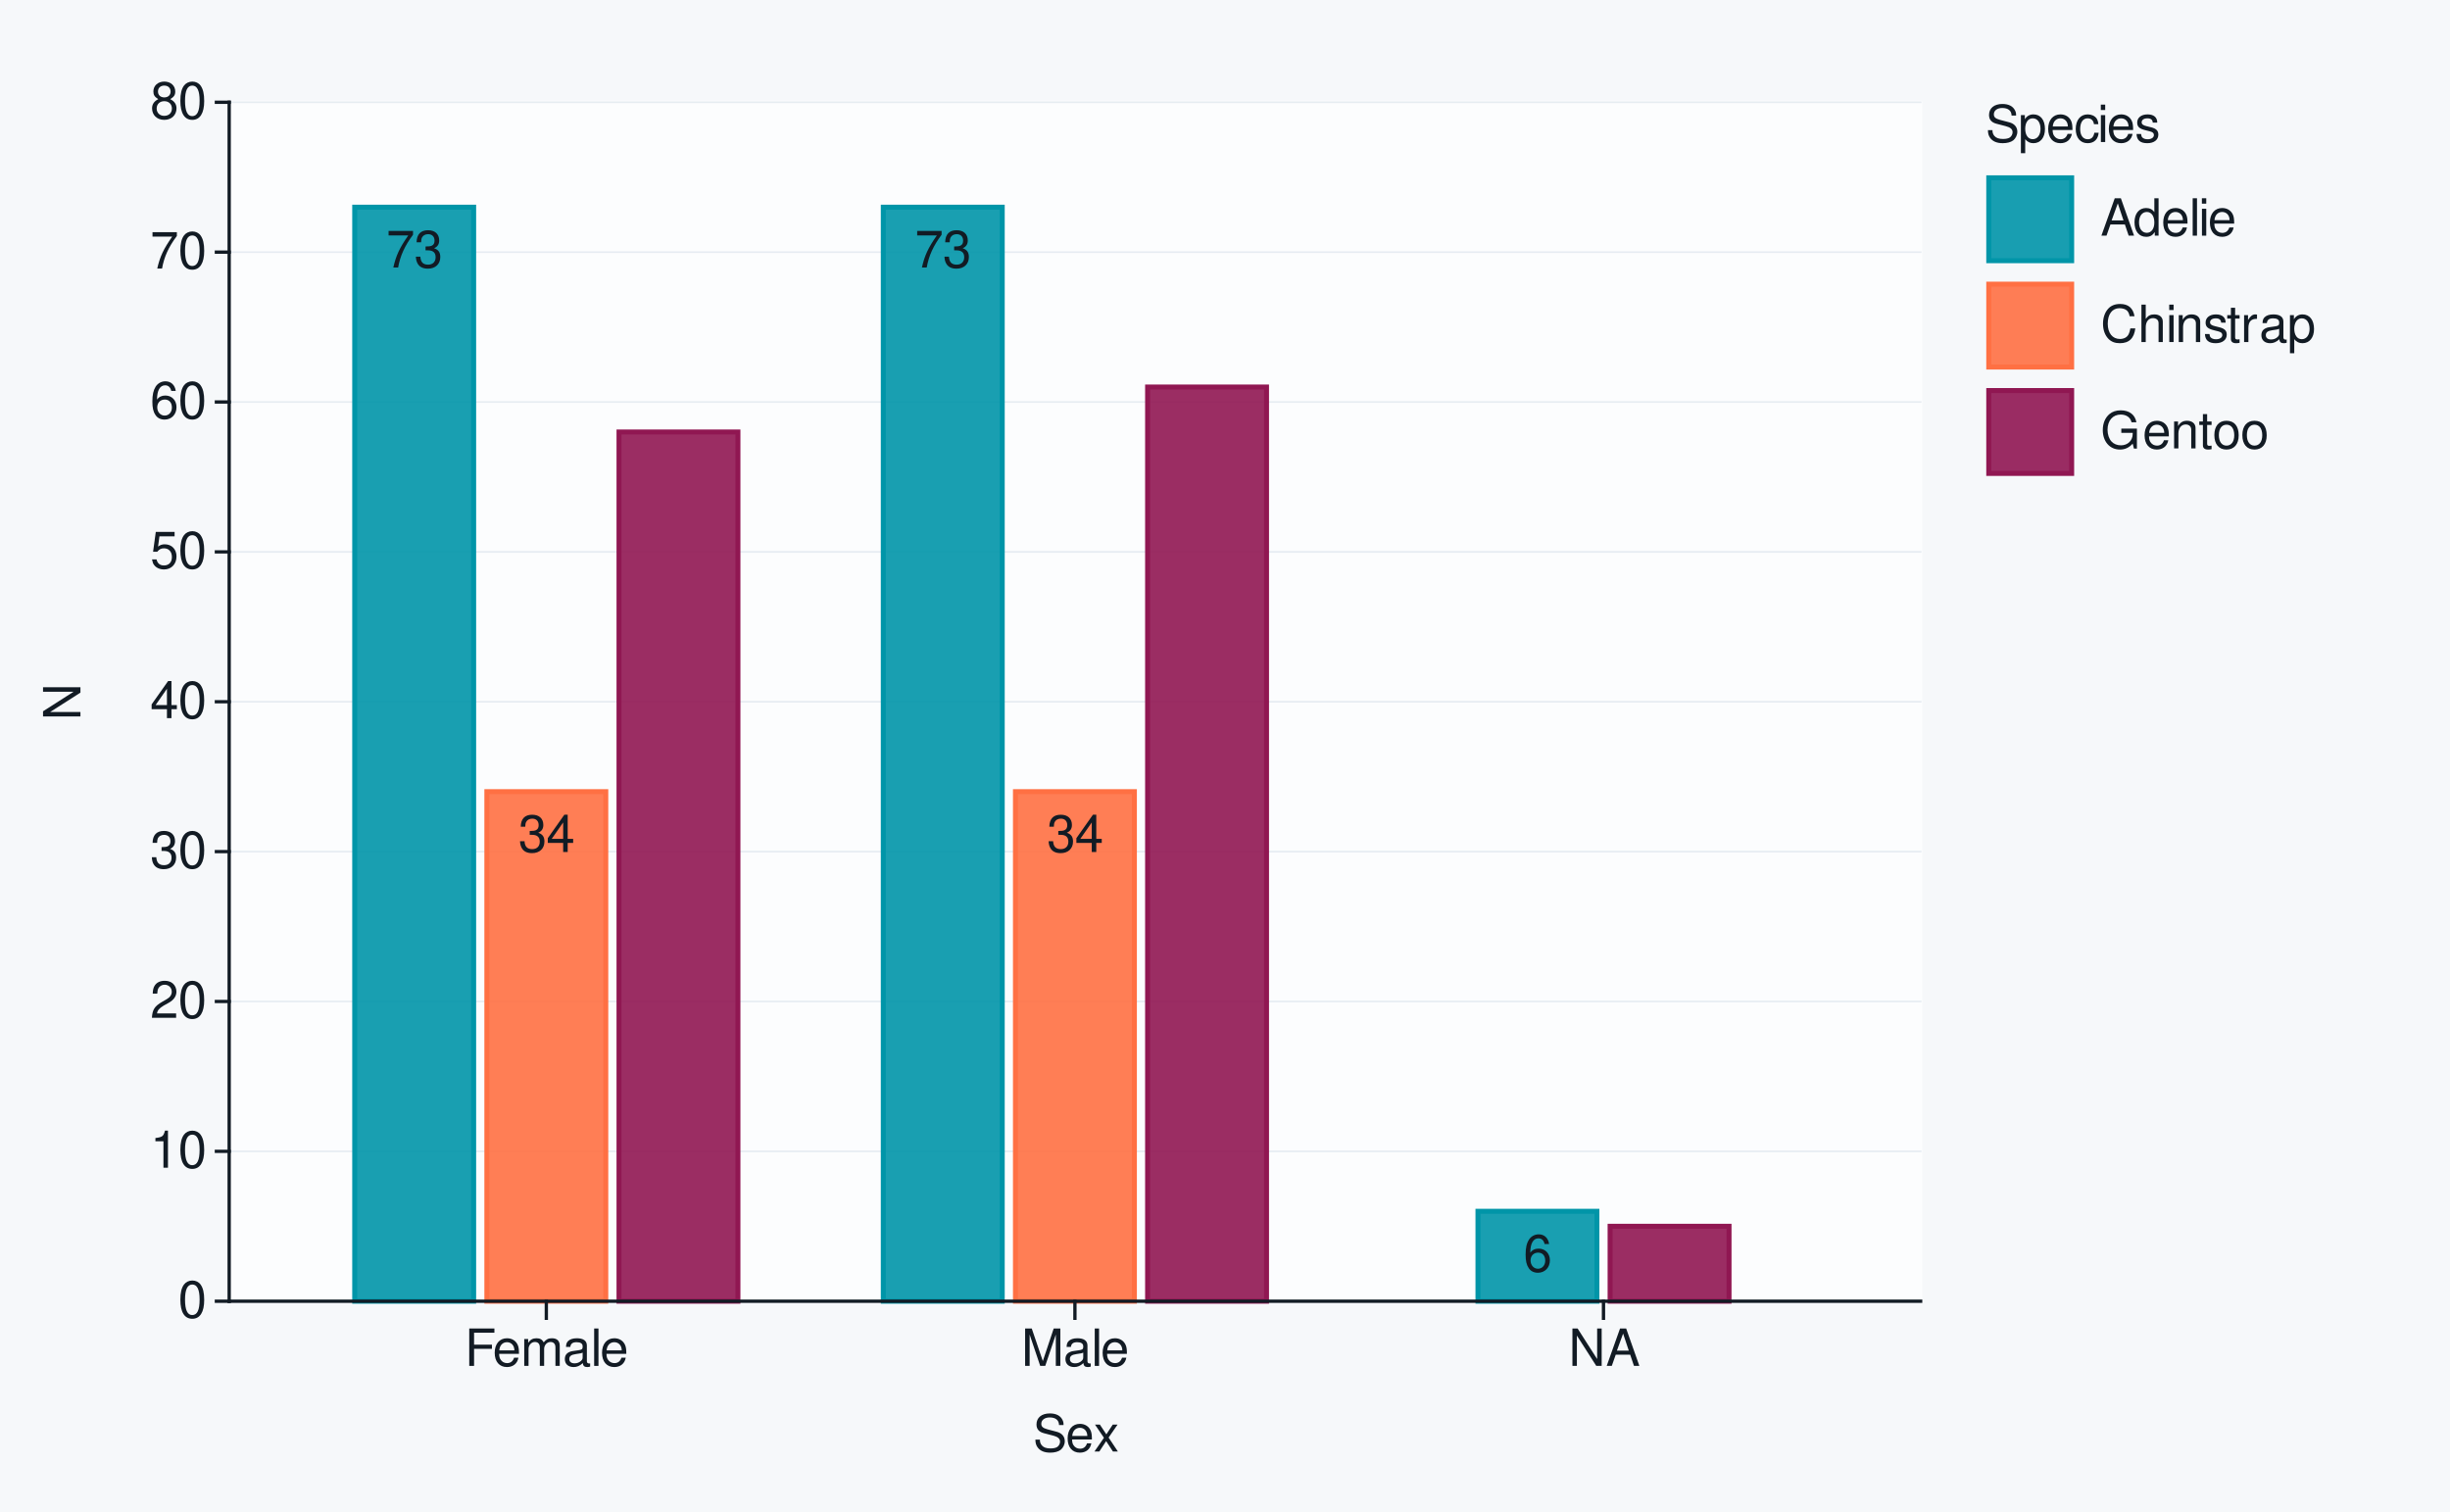
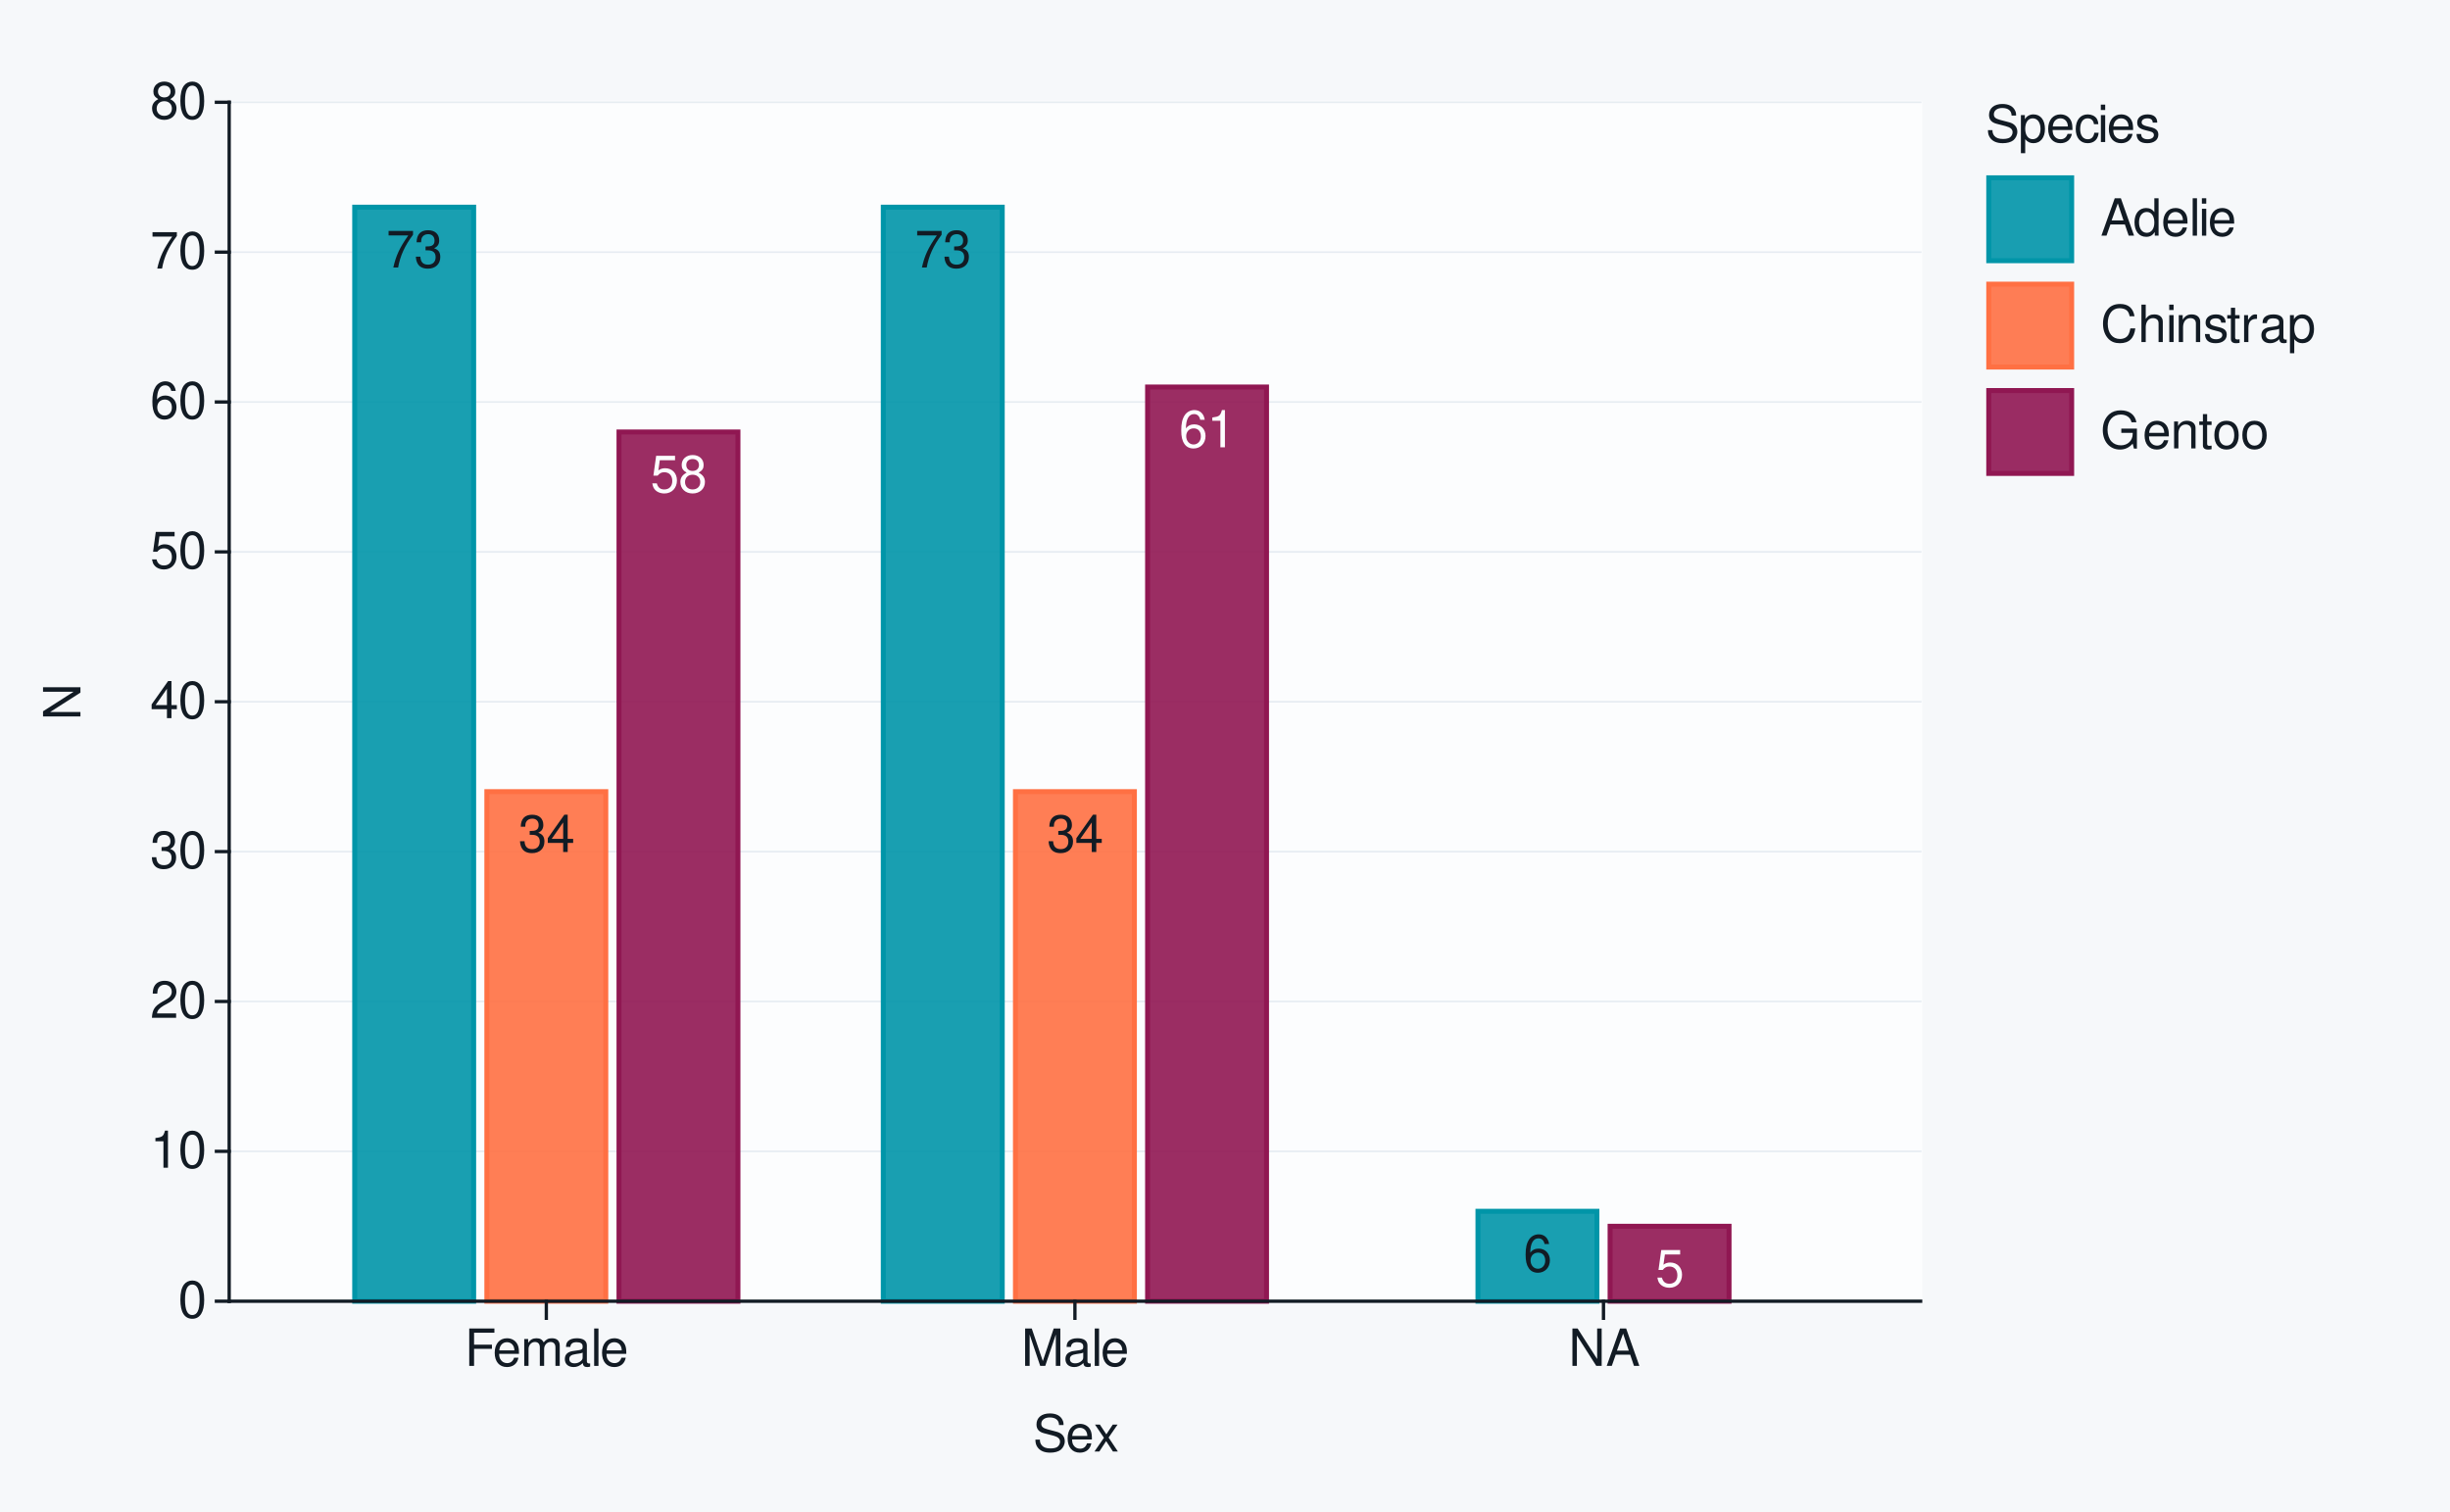
<svg xmlns="http://www.w3.org/2000/svg" xmlns:xlink="http://www.w3.org/1999/xlink" width="525pt" height="324pt" viewBox="0 0 525 324" version="1.1">
  <defs>
    <g>
      <symbol overflow="visible" id="glyph0-0">
        <path style="stroke:none;" d="" />
      </symbol>
      <symbol overflow="visible" id="glyph0-1">
        <path style="stroke:none;" d="M 5.75 -7.828 L 0.516 -7.828 L 0.516 -6.875 L 4.734 -6.875 C 2.875 -4.203 2.109 -2.578 1.531 0 L 2.562 0 C 3 -2.5 3.984 -4.656 5.75 -7.016 Z M 5.75 -7.828 " />
      </symbol>
      <symbol overflow="visible" id="glyph0-2">
        <path style="stroke:none;" d="M 2.438 -3.672 L 2.969 -3.672 C 4.031 -3.672 4.594 -3.188 4.594 -2.219 C 4.594 -1.219 3.984 -0.609 2.984 -0.609 C 1.906 -0.609 1.391 -1.156 1.328 -2.312 L 0.359 -2.312 C 0.391 -1.672 0.516 -1.266 0.703 -0.906 C 1.109 -0.125 1.859 0.25 2.938 0.25 C 4.547 0.25 5.594 -0.719 5.594 -2.234 C 5.594 -3.25 5.203 -3.797 4.266 -4.125 C 5 -4.438 5.359 -4.984 5.359 -5.781 C 5.359 -7.156 4.469 -7.984 2.969 -7.984 C 1.391 -7.984 0.547 -7.109 0.516 -5.406 L 1.484 -5.406 C 1.5 -5.906 1.547 -6.172 1.672 -6.422 C 1.891 -6.875 2.375 -7.141 2.984 -7.141 C 3.844 -7.141 4.359 -6.609 4.359 -5.75 C 4.359 -5.188 4.172 -4.844 3.734 -4.656 C 3.469 -4.547 3.109 -4.5 2.438 -4.5 Z M 2.438 -3.672 " />
      </symbol>
      <symbol overflow="visible" id="glyph0-3">
        <path style="stroke:none;" d="M 3.609 -1.938 L 3.609 0 L 4.578 0 L 4.578 -1.938 L 5.75 -1.938 L 5.75 -2.812 L 4.578 -2.812 L 4.578 -7.984 L 3.859 -7.984 L 0.312 -2.953 L 0.312 -1.938 Z M 3.609 -2.812 L 1.156 -2.812 L 3.609 -6.328 Z M 3.609 -2.812 " />
      </symbol>
      <symbol overflow="visible" id="glyph0-4">
+         <path style="stroke:none;" d="M 5.266 -7.828 L 1.219 -7.828 L 0.625 -3.562 L 1.531 -3.562 C 1.984 -4.109 2.359 -4.297 2.969 -4.297 C 4.016 -4.297 4.672 -3.578 4.672 -2.422 C 4.672 -1.297 4.016 -0.609 2.953 -0.609 C 2.109 -0.609 1.594 -1.031 1.359 -1.922 L 0.391 -1.922 C 0.516 -1.281 0.625 -0.969 0.859 -0.688 C 1.297 -0.094 2.094 0.25 2.984 0.25 C 4.562 0.25 5.672 -0.891 5.672 -2.547 C 5.672 -4.094 4.641 -5.156 3.141 -5.156 C 2.578 -5.156 2.141 -5.016 1.688 -4.688 L 2 -6.875 L 5.266 -6.875 Z M 5.266 -7.828 " />
+       </symbol>
+       <symbol overflow="visible" id="glyph0-5">
+         <path style="stroke:none;" d="M 4.312 -4.203 C 5.141 -4.703 5.391 -5.109 5.391 -5.859 C 5.391 -7.109 4.438 -7.984 3.031 -7.984 C 1.656 -7.984 0.688 -7.109 0.688 -5.859 C 0.688 -5.109 0.938 -4.719 1.75 -4.203 C 0.844 -3.75 0.406 -3.109 0.406 -2.219 C 0.406 -0.766 1.484 0.25 3.031 0.25 C 4.578 0.25 5.672 -0.766 5.672 -2.219 C 5.672 -3.109 5.219 -3.75 4.312 -4.203 Z M 3.031 -7.125 C 3.859 -7.125 4.391 -6.625 4.391 -5.828 C 4.391 -5.078 3.859 -4.578 3.031 -4.578 C 2.203 -4.578 1.672 -5.078 1.672 -5.859 C 1.672 -6.625 2.203 -7.125 3.031 -7.125 Z M 3.031 -3.766 C 4.016 -3.766 4.672 -3.125 4.672 -2.203 C 4.672 -1.234 4.016 -0.609 3.016 -0.609 C 2.062 -0.609 1.406 -1.266 1.406 -2.188 C 1.406 -3.141 2.062 -3.766 3.031 -3.766 Z M 3.031 -3.766 " />
+       </symbol>
+       <symbol overflow="visible" id="glyph0-6">
        <path style="stroke:none;" d="M 5.5 -5.906 C 5.312 -7.219 4.469 -7.984 3.281 -7.984 C 2.422 -7.984 1.641 -7.562 1.188 -6.844 C 0.688 -6.062 0.469 -5.094 0.469 -3.641 C 0.469 -2.297 0.656 -1.453 1.141 -0.734 C 1.562 -0.094 2.25 0.25 3.109 0.25 C 4.594 0.25 5.672 -0.859 5.672 -2.422 C 5.672 -3.891 4.672 -4.922 3.266 -4.922 C 2.5 -4.922 1.891 -4.641 1.469 -4.047 C 1.484 -6.031 2.094 -7.125 3.219 -7.125 C 3.906 -7.125 4.375 -6.688 4.531 -5.906 Z M 3.141 -4.062 C 4.094 -4.062 4.672 -3.406 4.672 -2.344 C 4.672 -1.344 4.016 -0.609 3.109 -0.609 C 2.203 -0.609 1.531 -1.375 1.531 -2.391 C 1.531 -3.375 2.188 -4.062 3.141 -4.062 Z M 3.141 -4.062 " />
+       </symbol>
+       <symbol overflow="visible" id="glyph0-7">
+         <path style="stroke:none;" d="M 2.859 -5.688 L 2.859 0 L 3.828 0 L 3.828 -7.984 L 3.188 -7.984 C 2.844 -6.766 2.625 -6.594 1.125 -6.391 L 1.125 -5.688 Z M 2.859 -5.688 " />
      </symbol>
      <symbol overflow="visible" id="glyph1-0">
        <path style="stroke:none;" d="" />
      </symbol>
      <symbol overflow="visible" id="glyph1-1">
        <path style="stroke:none;" d="M 3.031 -7.953 C 2.297 -7.953 1.641 -7.625 1.234 -7.078 C 0.719 -6.375 0.469 -5.328 0.469 -3.844 C 0.469 -1.172 1.359 0.25 3.031 0.25 C 4.672 0.25 5.578 -1.172 5.578 -3.781 C 5.578 -5.328 5.328 -6.359 4.812 -7.078 C 4.406 -7.641 3.766 -7.953 3.031 -7.953 Z M 3.031 -7.094 C 4.062 -7.094 4.594 -6.031 4.594 -3.875 C 4.594 -1.609 4.078 -0.547 3 -0.547 C 1.984 -0.547 1.469 -1.656 1.469 -3.844 C 1.469 -6.031 1.984 -7.094 3.031 -7.094 Z M 3.031 -7.094 " />
      </symbol>
      <symbol overflow="visible" id="glyph1-2">
        <path style="stroke:none;" d="M 2.844 -5.672 L 2.844 0 L 3.812 0 L 3.812 -7.953 L 3.172 -7.953 C 2.844 -6.734 2.625 -6.562 1.125 -6.375 L 1.125 -5.672 Z M 2.844 -5.672 " />
      </symbol>
      <symbol overflow="visible" id="glyph1-3">
        <path style="stroke:none;" d="M 5.562 -0.953 L 1.469 -0.953 C 1.562 -1.609 1.906 -2.031 2.875 -2.625 L 3.969 -3.234 C 5.062 -3.844 5.625 -4.656 5.625 -5.625 C 5.625 -6.297 5.359 -6.906 4.891 -7.344 C 4.438 -7.75 3.859 -7.953 3.125 -7.953 C 2.141 -7.953 1.391 -7.594 0.969 -6.922 C 0.688 -6.5 0.578 -6 0.547 -5.203 L 1.516 -5.203 C 1.547 -5.734 1.609 -6.062 1.75 -6.328 C 2 -6.812 2.516 -7.109 3.094 -7.109 C 3.969 -7.109 4.625 -6.469 4.625 -5.609 C 4.625 -4.969 4.266 -4.422 3.578 -4.031 L 2.562 -3.438 C 0.938 -2.5 0.469 -1.75 0.375 -0.016 L 5.562 -0.016 Z M 5.562 -0.953 " />
      </symbol>
      <symbol overflow="visible" id="glyph1-4">
        <path style="stroke:none;" d="M 2.438 -3.656 L 2.953 -3.656 C 4.016 -3.656 4.578 -3.172 4.578 -2.219 C 4.578 -1.203 3.969 -0.609 2.969 -0.609 C 1.906 -0.609 1.391 -1.141 1.312 -2.312 L 0.359 -2.312 C 0.391 -1.672 0.5 -1.25 0.688 -0.906 C 1.094 -0.125 1.859 0.25 2.922 0.25 C 4.531 0.25 5.562 -0.719 5.562 -2.219 C 5.562 -3.234 5.188 -3.781 4.25 -4.109 C 4.969 -4.406 5.328 -4.969 5.328 -5.766 C 5.328 -7.125 4.438 -7.953 2.953 -7.953 C 1.391 -7.953 0.547 -7.078 0.516 -5.391 L 1.484 -5.391 C 1.5 -5.875 1.547 -6.156 1.656 -6.391 C 1.875 -6.844 2.359 -7.109 2.969 -7.109 C 3.828 -7.109 4.344 -6.594 4.344 -5.734 C 4.344 -5.172 4.141 -4.828 3.719 -4.641 C 3.453 -4.531 3.109 -4.484 2.438 -4.484 Z M 2.438 -3.656 " />
      </symbol>
      <symbol overflow="visible" id="glyph1-5">
        <path style="stroke:none;" d="M 3.594 -1.922 L 3.594 0 L 4.562 0 L 4.562 -1.922 L 5.719 -1.922 L 5.719 -2.797 L 4.562 -2.797 L 4.562 -7.953 L 3.844 -7.953 L 0.312 -2.953 L 0.312 -1.922 Z M 3.594 -2.797 L 1.156 -2.797 L 3.594 -6.297 Z M 3.594 -2.797 " />
      </symbol>
      <symbol overflow="visible" id="glyph1-6">
        <path style="stroke:none;" d="M 5.234 -7.797 L 1.203 -7.797 L 0.625 -3.547 L 1.516 -3.547 C 1.969 -4.094 2.344 -4.281 2.953 -4.281 C 4 -4.281 4.656 -3.562 4.656 -2.406 C 4.656 -1.281 4 -0.609 2.953 -0.609 C 2.094 -0.609 1.578 -1.031 1.359 -1.906 L 0.391 -1.906 C 0.516 -1.281 0.625 -0.969 0.859 -0.688 C 1.297 -0.094 2.094 0.25 2.969 0.25 C 4.547 0.25 5.641 -0.891 5.641 -2.547 C 5.641 -4.078 4.625 -5.141 3.125 -5.141 C 2.578 -5.141 2.141 -5 1.688 -4.656 L 1.984 -6.844 L 5.234 -6.844 Z M 5.234 -7.797 " />
      </symbol>
      <symbol overflow="visible" id="glyph1-7">
        <path style="stroke:none;" d="M 5.484 -5.891 C 5.297 -7.188 4.453 -7.953 3.266 -7.953 C 2.406 -7.953 1.641 -7.531 1.172 -6.812 C 0.688 -6.031 0.469 -5.078 0.469 -3.625 C 0.469 -2.281 0.656 -1.438 1.141 -0.734 C 1.547 -0.094 2.234 0.25 3.094 0.25 C 4.578 0.25 5.641 -0.859 5.641 -2.406 C 5.641 -3.875 4.656 -4.906 3.25 -4.906 C 2.484 -4.906 1.875 -4.625 1.469 -4.031 C 1.469 -6 2.094 -7.094 3.203 -7.094 C 3.891 -7.094 4.359 -6.656 4.516 -5.891 Z M 3.141 -4.047 C 4.062 -4.047 4.656 -3.391 4.656 -2.328 C 4.656 -1.328 4 -0.609 3.109 -0.609 C 2.203 -0.609 1.516 -1.359 1.516 -2.375 C 1.516 -3.359 2.172 -4.047 3.141 -4.047 Z M 3.141 -4.047 " />
      </symbol>
      <symbol overflow="visible" id="glyph1-8">
        <path style="stroke:none;" d="M 5.719 -7.797 L 0.5 -7.797 L 0.5 -6.844 L 4.719 -6.844 C 2.859 -4.188 2.094 -2.562 1.516 0 L 2.547 0 C 2.984 -2.5 3.953 -4.641 5.719 -6.984 Z M 5.719 -7.797 " />
      </symbol>
      <symbol overflow="visible" id="glyph1-9">
        <path style="stroke:none;" d="M 4.297 -4.188 C 5.109 -4.688 5.375 -5.078 5.375 -5.828 C 5.375 -7.078 4.406 -7.953 3.031 -7.953 C 1.656 -7.953 0.688 -7.078 0.688 -5.844 C 0.688 -5.078 0.938 -4.703 1.734 -4.188 C 0.844 -3.734 0.406 -3.094 0.406 -2.219 C 0.406 -0.766 1.469 0.25 3.031 0.25 C 4.562 0.25 5.641 -0.766 5.641 -2.219 C 5.641 -3.094 5.203 -3.734 4.297 -4.188 Z M 3.031 -7.094 C 3.844 -7.094 4.375 -6.594 4.375 -5.812 C 4.375 -5.062 3.844 -4.562 3.031 -4.562 C 2.203 -4.562 1.672 -5.062 1.672 -5.828 C 1.672 -6.594 2.203 -7.094 3.031 -7.094 Z M 3.031 -3.75 C 4 -3.75 4.656 -3.109 4.656 -2.188 C 4.656 -1.234 4 -0.609 3 -0.609 C 2.062 -0.609 1.391 -1.25 1.391 -2.172 C 1.391 -3.125 2.047 -3.75 3.031 -3.75 Z M 3.031 -3.75 " />
      </symbol>
      <symbol overflow="visible" id="glyph1-10">
        <path style="stroke:none;" d="M 2.016 -3.656 L 5.844 -3.656 L 5.844 -4.547 L 2.016 -4.547 L 2.016 -7.109 L 6.375 -7.109 L 6.375 -8.016 L 0.984 -8.016 L 0.984 0 L 2.016 0 Z M 2.016 -3.656 " />
      </symbol>
      <symbol overflow="visible" id="glyph1-11">
        <path style="stroke:none;" d="M 5.641 -2.578 C 5.641 -3.453 5.578 -3.984 5.406 -4.406 C 5.031 -5.359 4.156 -5.922 3.078 -5.922 C 1.469 -5.922 0.438 -4.703 0.438 -2.812 C 0.438 -0.906 1.438 0.25 3.062 0.25 C 4.375 0.25 5.297 -0.5 5.516 -1.75 L 4.594 -1.75 C 4.344 -0.984 3.828 -0.594 3.094 -0.594 C 2.516 -0.594 2.016 -0.859 1.703 -1.344 C 1.484 -1.672 1.406 -2 1.391 -2.578 Z M 1.422 -3.328 C 1.5 -4.391 2.141 -5.078 3.062 -5.078 C 4 -5.078 4.656 -4.359 4.656 -3.328 Z M 1.422 -3.328 " />
      </symbol>
      <symbol overflow="visible" id="glyph1-12">
        <path style="stroke:none;" d="M 0.766 -5.766 L 0.766 0 L 1.688 0 L 1.688 -3.625 C 1.688 -4.453 2.297 -5.125 3.047 -5.125 C 3.734 -5.125 4.109 -4.703 4.109 -3.969 L 4.109 0 L 5.031 0 L 5.031 -3.625 C 5.031 -4.453 5.641 -5.125 6.391 -5.125 C 7.062 -5.125 7.453 -4.703 7.453 -3.969 L 7.453 0 L 8.375 0 L 8.375 -4.328 C 8.375 -5.359 7.781 -5.922 6.703 -5.922 C 5.938 -5.922 5.484 -5.703 4.938 -5.047 C 4.594 -5.672 4.141 -5.922 3.391 -5.922 C 2.625 -5.922 2.094 -5.641 1.609 -4.953 L 1.609 -5.766 Z M 0.766 -5.766 " />
      </symbol>
      <symbol overflow="visible" id="glyph1-13">
        <path style="stroke:none;" d="M 5.891 -0.531 C 5.781 -0.516 5.734 -0.516 5.688 -0.516 C 5.375 -0.516 5.188 -0.688 5.188 -0.969 L 5.188 -4.359 C 5.188 -5.375 4.438 -5.922 3.031 -5.922 C 2.172 -5.922 1.5 -5.688 1.109 -5.266 C 0.844 -4.969 0.734 -4.625 0.719 -4.062 L 1.641 -4.062 C 1.719 -4.766 2.141 -5.078 2.984 -5.078 C 3.828 -5.078 4.281 -4.781 4.281 -4.219 L 4.281 -3.984 C 4.266 -3.594 4.062 -3.438 3.328 -3.344 C 2.031 -3.172 1.828 -3.141 1.469 -2.984 C 0.797 -2.703 0.469 -2.203 0.469 -1.453 C 0.469 -0.406 1.188 0.25 2.359 0.25 C 3.078 0.25 3.656 0 4.312 -0.594 C 4.375 0 4.656 0.25 5.266 0.25 C 5.453 0.25 5.578 0.234 5.891 0.156 Z M 4.281 -1.812 C 4.281 -1.5 4.188 -1.312 3.922 -1.062 C 3.547 -0.719 3.094 -0.547 2.547 -0.547 C 1.844 -0.547 1.422 -0.891 1.422 -1.469 C 1.422 -2.078 1.812 -2.391 2.812 -2.531 C 3.781 -2.656 3.969 -2.703 4.281 -2.844 Z M 4.281 -1.812 " />
      </symbol>
      <symbol overflow="visible" id="glyph1-14">
        <path style="stroke:none;" d="M 1.672 -8.016 L 0.75 -8.016 L 0.75 0 L 1.672 0 Z M 1.672 -8.016 " />
      </symbol>
      <symbol overflow="visible" id="glyph1-15">
        <path style="stroke:none;" d="M 5.141 0 L 7.406 -6.719 L 7.406 0 L 8.375 0 L 8.375 -8.016 L 6.953 -8.016 L 4.625 -1.031 L 2.25 -8.016 L 0.828 -8.016 L 0.828 0 L 1.797 0 L 1.797 -6.719 L 4.062 0 Z M 5.141 0 " />
      </symbol>
      <symbol overflow="visible" id="glyph1-16">
        <path style="stroke:none;" d="M 7.109 -8.016 L 6.141 -8.016 L 6.141 -1.469 L 1.953 -8.016 L 0.844 -8.016 L 0.844 0 L 1.797 0 L 1.797 -6.5 L 5.953 0 L 7.109 0 Z M 7.109 -8.016 " />
      </symbol>
      <symbol overflow="visible" id="glyph1-17">
        <path style="stroke:none;" d="M 5.219 -2.406 L 6.031 0 L 7.188 0 L 4.359 -8.016 L 3.047 -8.016 L 0.188 0 L 1.281 0 L 2.125 -2.406 Z M 4.922 -3.266 L 2.375 -3.266 L 3.703 -6.922 Z M 4.922 -3.266 " />
      </symbol>
      <symbol overflow="visible" id="glyph1-18">
        <path style="stroke:none;" d="M 6.562 -5.672 C 6.562 -6.219 6.516 -6.375 6.344 -6.75 C 5.906 -7.672 4.969 -8.156 3.625 -8.156 C 1.859 -8.156 0.766 -7.25 0.766 -5.797 C 0.766 -4.812 1.281 -4.203 2.344 -3.922 L 4.328 -3.406 C 5.359 -3.141 5.812 -2.734 5.812 -2.094 C 5.812 -1.672 5.578 -1.234 5.234 -0.984 C 4.922 -0.766 4.406 -0.656 3.766 -0.656 C 2.875 -0.656 2.297 -0.859 1.906 -1.312 C 1.609 -1.672 1.484 -2.062 1.5 -2.547 L 0.531 -2.547 C 0.531 -1.812 0.688 -1.328 1 -0.891 C 1.547 -0.125 2.469 0.25 3.703 0.25 C 4.656 0.25 5.438 0.031 5.953 -0.359 C 6.484 -0.797 6.828 -1.5 6.828 -2.203 C 6.828 -3.188 6.219 -3.922 5.125 -4.219 L 3.109 -4.75 C 2.141 -5.016 1.797 -5.328 1.797 -5.938 C 1.797 -6.75 2.516 -7.297 3.594 -7.297 C 4.859 -7.297 5.578 -6.719 5.594 -5.672 Z M 6.562 -5.672 " />
      </symbol>
      <symbol overflow="visible" id="glyph1-19">
        <path style="stroke:none;" d="M 3.219 -2.984 L 5.141 -5.766 L 4.109 -5.766 L 2.734 -3.672 L 1.344 -5.766 L 0.297 -5.766 L 2.219 -2.938 L 0.188 0 L 1.234 0 L 2.688 -2.219 L 4.141 0 L 5.203 0 Z M 3.219 -2.984 " />
      </symbol>
      <symbol overflow="visible" id="glyph1-20">
        <path style="stroke:none;" d="M 0.594 2.391 L 1.516 2.391 L 1.516 -0.609 C 2 -0.016 2.547 0.25 3.281 0.25 C 4.781 0.25 5.75 -0.953 5.75 -2.781 C 5.75 -4.719 4.812 -5.922 3.281 -5.922 C 2.5 -5.922 1.875 -5.578 1.438 -4.891 L 1.438 -5.766 L 0.594 -5.766 Z M 3.125 -5.078 C 4.141 -5.078 4.797 -4.188 4.797 -2.812 C 4.797 -1.5 4.125 -0.609 3.125 -0.609 C 2.141 -0.609 1.516 -1.484 1.516 -2.844 C 1.516 -4.188 2.141 -5.078 3.125 -5.078 Z M 3.125 -5.078 " />
      </symbol>
      <symbol overflow="visible" id="glyph1-21">
        <path style="stroke:none;" d="M 5.188 -3.828 C 5.141 -4.391 5.016 -4.75 4.797 -5.078 C 4.406 -5.609 3.703 -5.922 2.906 -5.922 C 1.344 -5.922 0.344 -4.703 0.344 -2.781 C 0.344 -0.922 1.328 0.25 2.891 0.25 C 4.266 0.25 5.141 -0.578 5.25 -1.984 L 4.328 -1.984 C 4.172 -1.062 3.703 -0.594 2.922 -0.594 C 1.906 -0.594 1.297 -1.422 1.297 -2.781 C 1.297 -4.219 1.891 -5.078 2.891 -5.078 C 3.656 -5.078 4.141 -4.625 4.25 -3.828 Z M 5.188 -3.828 " />
      </symbol>
      <symbol overflow="visible" id="glyph1-22">
        <path style="stroke:none;" d="M 1.656 -5.766 L 0.734 -5.766 L 0.734 0 L 1.656 0 Z M 1.656 -8.016 L 0.719 -8.016 L 0.719 -6.859 L 1.656 -6.859 Z M 1.656 -8.016 " />
      </symbol>
      <symbol overflow="visible" id="glyph1-23">
        <path style="stroke:none;" d="M 4.812 -4.156 C 4.812 -5.297 4.062 -5.922 2.734 -5.922 C 1.391 -5.922 0.516 -5.234 0.516 -4.172 C 0.516 -3.266 0.984 -2.844 2.344 -2.516 L 3.203 -2.297 C 3.844 -2.141 4.094 -1.906 4.094 -1.5 C 4.094 -0.953 3.547 -0.594 2.75 -0.594 C 2.25 -0.594 1.844 -0.734 1.609 -0.984 C 1.469 -1.141 1.391 -1.312 1.344 -1.719 L 0.375 -1.719 C 0.422 -0.391 1.172 0.25 2.672 0.25 C 4.125 0.25 5.047 -0.469 5.047 -1.578 C 5.047 -2.438 4.562 -2.906 3.422 -3.172 L 2.547 -3.391 C 1.797 -3.562 1.469 -3.812 1.469 -4.219 C 1.469 -4.75 1.953 -5.078 2.688 -5.078 C 3.438 -5.078 3.828 -4.766 3.844 -4.156 Z M 4.812 -4.156 " />
      </symbol>
      <symbol overflow="visible" id="glyph1-24">
        <path style="stroke:none;" d="M 5.438 -8.016 L 4.531 -8.016 L 4.531 -5.031 C 4.141 -5.625 3.531 -5.922 2.766 -5.922 C 1.266 -5.922 0.281 -4.734 0.281 -2.891 C 0.281 -0.953 1.234 0.25 2.797 0.25 C 3.594 0.25 4.141 -0.047 4.625 -0.766 L 4.625 0 L 5.438 0 Z M 2.922 -5.078 C 3.906 -5.078 4.531 -4.203 4.531 -2.812 C 4.531 -1.484 3.891 -0.609 2.922 -0.609 C 1.906 -0.609 1.25 -1.5 1.25 -2.844 C 1.25 -4.188 1.906 -5.078 2.922 -5.078 Z M 2.922 -5.078 " />
      </symbol>
      <symbol overflow="visible" id="glyph1-25">
        <path style="stroke:none;" d="M 7.281 -5.531 C 6.969 -7.297 5.953 -8.156 4.188 -8.156 C 3.109 -8.156 2.25 -7.812 1.656 -7.156 C 0.922 -6.359 0.531 -5.219 0.531 -3.922 C 0.531 -2.594 0.938 -1.469 1.688 -0.688 C 2.312 -0.047 3.109 0.25 4.141 0.25 C 6.109 0.25 7.203 -0.797 7.453 -2.922 L 6.391 -2.922 C 6.297 -2.375 6.188 -2 6.031 -1.688 C 5.703 -1.016 5.016 -0.656 4.156 -0.656 C 2.562 -0.656 1.547 -1.922 1.547 -3.922 C 1.547 -5.984 2.516 -7.25 4.062 -7.25 C 4.719 -7.25 5.328 -7.062 5.656 -6.75 C 5.953 -6.469 6.109 -6.141 6.234 -5.531 Z M 7.281 -5.531 " />
      </symbol>
      <symbol overflow="visible" id="glyph1-26">
        <path style="stroke:none;" d="M 0.766 -8.016 L 0.766 0 L 1.688 0 L 1.688 -3.172 C 1.688 -4.359 2.297 -5.125 3.25 -5.125 C 3.547 -5.125 3.844 -5.031 4.062 -4.875 C 4.328 -4.672 4.438 -4.406 4.438 -4 L 4.438 0 L 5.344 0 L 5.344 -4.359 C 5.344 -5.328 4.656 -5.922 3.531 -5.922 C 2.719 -5.922 2.219 -5.672 1.688 -4.969 L 1.688 -8.016 Z M 0.766 -8.016 " />
      </symbol>
      <symbol overflow="visible" id="glyph1-27">
        <path style="stroke:none;" d="M 0.766 -5.766 L 0.766 0 L 1.688 0 L 1.688 -3.172 C 1.688 -4.359 2.312 -5.125 3.25 -5.125 C 3.984 -5.125 4.438 -4.688 4.438 -4 L 4.438 0 L 5.359 0 L 5.359 -4.359 C 5.359 -5.312 4.641 -5.922 3.531 -5.922 C 2.672 -5.922 2.125 -5.594 1.609 -4.797 L 1.609 -5.766 Z M 0.766 -5.766 " />
      </symbol>
      <symbol overflow="visible" id="glyph1-28">
        <path style="stroke:none;" d="M 2.797 -5.766 L 1.844 -5.766 L 1.844 -7.344 L 0.938 -7.344 L 0.938 -5.766 L 0.156 -5.766 L 0.156 -5.016 L 0.938 -5.016 L 0.938 -0.656 C 0.938 -0.062 1.328 0.25 2.047 0.25 C 2.281 0.25 2.484 0.234 2.797 0.172 L 2.797 -0.594 C 2.656 -0.562 2.547 -0.547 2.359 -0.547 C 1.953 -0.547 1.844 -0.656 1.844 -1.062 L 1.844 -5.016 L 2.797 -5.016 Z M 2.797 -5.766 " />
      </symbol>
      <symbol overflow="visible" id="glyph1-29">
        <path style="stroke:none;" d="M 0.766 -5.766 L 0.766 0 L 1.688 0 L 1.688 -2.984 C 1.688 -4.375 2.266 -5 3.531 -4.969 L 3.531 -5.891 C 3.375 -5.922 3.281 -5.922 3.172 -5.922 C 2.578 -5.922 2.141 -5.578 1.609 -4.719 L 1.609 -5.766 Z M 0.766 -5.766 " />
      </symbol>
      <symbol overflow="visible" id="glyph1-30">
        <path style="stroke:none;" d="M 7.797 -4.234 L 4.453 -4.234 L 4.453 -3.328 L 6.891 -3.328 L 6.891 -3.109 C 6.891 -1.688 5.844 -0.656 4.375 -0.656 C 3.562 -0.656 2.828 -0.953 2.359 -1.469 C 1.828 -2.031 1.5 -2.984 1.5 -3.984 C 1.5 -5.953 2.625 -7.25 4.328 -7.25 C 5.547 -7.25 6.422 -6.625 6.641 -5.594 L 7.688 -5.594 C 7.406 -7.219 6.172 -8.156 4.328 -8.156 C 3.359 -8.156 2.562 -7.891 1.938 -7.375 C 1 -6.609 0.484 -5.375 0.484 -3.922 C 0.484 -1.469 1.984 0.25 4.156 0.25 C 5.25 0.25 6.109 -0.156 6.891 -1.016 L 7.156 0.047 L 7.797 0.047 Z M 7.797 -4.234 " />
      </symbol>
      <symbol overflow="visible" id="glyph1-31">
        <path style="stroke:none;" d="M 2.984 -5.922 C 1.359 -5.922 0.391 -4.781 0.391 -2.844 C 0.391 -0.891 1.359 0.25 3 0.25 C 4.625 0.25 5.609 -0.906 5.609 -2.797 C 5.609 -4.797 4.656 -5.922 2.984 -5.922 Z M 3 -5.078 C 4.031 -5.078 4.656 -4.234 4.656 -2.812 C 4.656 -1.438 4.016 -0.594 3 -0.594 C 1.984 -0.594 1.359 -1.438 1.359 -2.844 C 1.359 -4.234 1.984 -5.078 3 -5.078 Z M 3 -5.078 " />
      </symbol>
      <symbol overflow="visible" id="glyph2-0">
        <path style="stroke:none;" d="" />
      </symbol>
      <symbol overflow="visible" id="glyph2-1">
        <path style="stroke:none;" d="M -8.016 -7.109 L -8.016 -6.141 L -1.469 -6.141 L -8.016 -1.953 L -8.016 -0.844 L 0 -0.844 L 0 -1.797 L -6.5 -1.797 L 0 -5.953 L 0 -7.109 Z M -8.016 -7.109 " />
      </symbol>
    </g>
  </defs>
  <g id="surface1">
    <rect x="0" y="0" width="525" height="324" style="fill:rgb(96.471%,97.255%,98.039%);fill-opacity:1;stroke:none;" />
    <path style="fill:none;stroke-width:0.711;stroke-linecap:round;stroke-linejoin:round;stroke:rgb(96.471%,97.255%,98.039%);stroke-opacity:1;stroke-miterlimit:10;" d="M 0 324 L 525 324 L 525 0 L 0 0 Z M 0 324 " />
    <path style="fill-rule:nonzero;fill:rgb(98.824%,99.216%,99.608%);fill-opacity:1;stroke-width:0.711;stroke-linecap:round;stroke-linejoin:round;stroke:rgb(98.824%,99.216%,99.608%);stroke-opacity:1;stroke-miterlimit:10;" d="M 49.109 278.855 L 411.566 278.855 L 411.566 21.918 L 49.109 21.918 Z M 49.109 278.855 " />
    <path style="fill:none;stroke-width:0.356;stroke-linecap:square;stroke-linejoin:round;stroke:rgb(90.196%,92.549%,94.902%);stroke-opacity:1;stroke-miterlimit:10;" d="M 49.109 278.855 L 411.566 278.855 " />
    <path style="fill:none;stroke-width:0.356;stroke-linecap:square;stroke-linejoin:round;stroke:rgb(90.196%,92.549%,94.902%);stroke-opacity:1;stroke-miterlimit:10;" d="M 49.109 246.738 L 411.566 246.738 " />
    <path style="fill:none;stroke-width:0.356;stroke-linecap:square;stroke-linejoin:round;stroke:rgb(90.196%,92.549%,94.902%);stroke-opacity:1;stroke-miterlimit:10;" d="M 49.109 214.621 L 411.566 214.621 " />
    <path style="fill:none;stroke-width:0.356;stroke-linecap:square;stroke-linejoin:round;stroke:rgb(90.196%,92.549%,94.902%);stroke-opacity:1;stroke-miterlimit:10;" d="M 49.109 182.504 L 411.566 182.504 " />
    <path style="fill:none;stroke-width:0.356;stroke-linecap:square;stroke-linejoin:round;stroke:rgb(90.196%,92.549%,94.902%);stroke-opacity:1;stroke-miterlimit:10;" d="M 49.109 150.387 L 411.566 150.387 " />
    <path style="fill:none;stroke-width:0.356;stroke-linecap:square;stroke-linejoin:round;stroke:rgb(90.196%,92.549%,94.902%);stroke-opacity:1;stroke-miterlimit:10;" d="M 49.109 118.27 L 411.566 118.27 " />
    <path style="fill:none;stroke-width:0.356;stroke-linecap:square;stroke-linejoin:round;stroke:rgb(90.196%,92.549%,94.902%);stroke-opacity:1;stroke-miterlimit:10;" d="M 49.109 86.152 L 411.566 86.152 " />
    <path style="fill:none;stroke-width:0.356;stroke-linecap:square;stroke-linejoin:round;stroke:rgb(90.196%,92.549%,94.902%);stroke-opacity:1;stroke-miterlimit:10;" d="M 49.109 54.035 L 411.566 54.035 " />
    <path style="fill:none;stroke-width:0.356;stroke-linecap:square;stroke-linejoin:round;stroke:rgb(90.196%,92.549%,94.902%);stroke-opacity:1;stroke-miterlimit:10;" d="M 49.109 21.918 L 411.566 21.918 " />
    <path style="fill-rule:nonzero;fill:rgb(0%,58.431%,65.882%);fill-opacity:0.902;stroke-width:1.067;stroke-linecap:butt;stroke-linejoin:miter;stroke:rgb(0%,58.431%,65.882%);stroke-opacity:1;stroke-miterlimit:10;" d="M 76.012 278.855 L 101.496 278.855 L 101.496 44.402 L 76.012 44.402 Z M 76.012 278.855 " />
    <path style="fill-rule:nonzero;fill:rgb(100%,43.922%,26.275%);fill-opacity:0.902;stroke-width:1.067;stroke-linecap:butt;stroke-linejoin:miter;stroke:rgb(100%,43.922%,26.275%);stroke-opacity:1;stroke-miterlimit:10;" d="M 104.328 278.855 L 129.812 278.855 L 129.812 169.656 L 104.328 169.656 Z M 104.328 278.855 " />
    <path style="fill-rule:nonzero;fill:rgb(56.471%,9.02%,32.157%);fill-opacity:0.902;stroke-width:1.067;stroke-linecap:butt;stroke-linejoin:miter;stroke:rgb(56.471%,9.02%,32.157%);stroke-opacity:1;stroke-miterlimit:10;" d="M 132.645 278.855 L 158.129 278.855 L 158.129 92.578 L 132.645 92.578 Z M 132.645 278.855 " />
    <path style="fill-rule:nonzero;fill:rgb(0%,58.431%,65.882%);fill-opacity:0.902;stroke-width:1.067;stroke-linecap:butt;stroke-linejoin:miter;stroke:rgb(0%,58.431%,65.882%);stroke-opacity:1;stroke-miterlimit:10;" d="M 189.277 278.855 L 214.762 278.855 L 214.762 44.402 L 189.277 44.402 Z M 189.277 278.855 " />
    <path style="fill-rule:nonzero;fill:rgb(100%,43.922%,26.275%);fill-opacity:0.902;stroke-width:1.067;stroke-linecap:butt;stroke-linejoin:miter;stroke:rgb(100%,43.922%,26.275%);stroke-opacity:1;stroke-miterlimit:10;" d="M 217.598 278.855 L 243.082 278.855 L 243.082 169.656 L 217.598 169.656 Z M 217.598 278.855 " />
    <path style="fill-rule:nonzero;fill:rgb(56.471%,9.02%,32.157%);fill-opacity:0.902;stroke-width:1.067;stroke-linecap:butt;stroke-linejoin:miter;stroke:rgb(56.471%,9.02%,32.157%);stroke-opacity:1;stroke-miterlimit:10;" d="M 245.914 278.855 L 271.398 278.855 L 271.398 82.941 L 245.914 82.941 Z M 245.914 278.855 " />
    <path style="fill-rule:nonzero;fill:rgb(0%,58.431%,65.882%);fill-opacity:0.902;stroke-width:1.067;stroke-linecap:butt;stroke-linejoin:miter;stroke:rgb(0%,58.431%,65.882%);stroke-opacity:1;stroke-miterlimit:10;" d="M 316.707 278.855 L 342.191 278.855 L 342.191 259.586 L 316.707 259.586 Z M 316.707 278.855 " />
    <path style="fill-rule:nonzero;fill:rgb(56.471%,9.02%,32.157%);fill-opacity:0.902;stroke-width:1.067;stroke-linecap:butt;stroke-linejoin:miter;stroke:rgb(56.471%,9.02%,32.157%);stroke-opacity:1;stroke-miterlimit:10;" d="M 345.023 278.855 L 370.508 278.855 L 370.508 262.797 L 345.023 262.797 Z M 345.023 278.855 " />
    <g style="fill:rgb(7.059%,10.588%,14.118%);fill-opacity:1;">
      <use xlink:href="#glyph0-1" x="82.754" y="57.325" />
      <use xlink:href="#glyph0-2" x="88.754" y="57.325" />
    </g>
    <g style="fill:rgb(7.059%,10.588%,14.118%);fill-opacity:1;">
      <use xlink:href="#glyph0-2" x="111.07" y="182.583" />
      <use xlink:href="#glyph0-3" x="117.07" y="182.583" />
    </g>
+     <g style="fill:rgb(98.824%,99.216%,99.608%);fill-opacity:1;">
+       <use xlink:href="#glyph0-4" x="139.387" y="105.501" />
+       <use xlink:href="#glyph0-5" x="145.387" y="105.501" />
+     </g>
    <g style="fill:rgb(7.059%,10.588%,14.118%);fill-opacity:1;">
      <use xlink:href="#glyph0-1" x="196.023" y="57.325" />
      <use xlink:href="#glyph0-2" x="202.023" y="57.325" />
    </g>
    <g style="fill:rgb(7.059%,10.588%,14.118%);fill-opacity:1;">
      <use xlink:href="#glyph0-2" x="224.34" y="182.583" />
      <use xlink:href="#glyph0-3" x="230.34" y="182.583" />
    </g>
-     <g style="fill:rgb(7.059%,10.588%,14.118%);fill-opacity:1;">
-       <use xlink:href="#glyph0-4" x="326.449" y="272.509" />
+     <g style="fill:rgb(98.824%,99.216%,99.608%);fill-opacity:1;">
+       <use xlink:href="#glyph0-6" x="252.656" y="95.864" />
+       <use xlink:href="#glyph0-7" x="258.656" y="95.864" />
+     </g>
+     <g style="fill:rgb(7.059%,10.588%,14.118%);fill-opacity:1;">
+       <use xlink:href="#glyph0-6" x="326.449" y="272.509" />
+     </g>
+     <g style="fill:rgb(98.824%,99.216%,99.608%);fill-opacity:1;">
+       <use xlink:href="#glyph0-4" x="354.766" y="275.72" />
    </g>
    <path style="fill:none;stroke-width:0.711;stroke-linecap:square;stroke-linejoin:round;stroke:rgb(7.059%,10.588%,14.118%);stroke-opacity:1;stroke-miterlimit:10;" d="M 49.109 278.855 L 49.109 21.918 " />
    <g style="fill:rgb(7.059%,10.588%,14.118%);fill-opacity:1;">
      <use xlink:href="#glyph1-1" x="38.18" y="282.374" />
    </g>
    <g style="fill:rgb(7.059%,10.588%,14.118%);fill-opacity:1;">
      <use xlink:href="#glyph1-2" x="32.18" y="250.257" />
      <use xlink:href="#glyph1-1" x="38.18" y="250.257" />
    </g>
    <g style="fill:rgb(7.059%,10.588%,14.118%);fill-opacity:1;">
      <use xlink:href="#glyph1-3" x="32.18" y="218.14" />
      <use xlink:href="#glyph1-1" x="38.18" y="218.14" />
    </g>
    <g style="fill:rgb(7.059%,10.588%,14.118%);fill-opacity:1;">
      <use xlink:href="#glyph1-4" x="32.18" y="186.022" />
      <use xlink:href="#glyph1-1" x="38.18" y="186.022" />
    </g>
    <g style="fill:rgb(7.059%,10.588%,14.118%);fill-opacity:1;">
      <use xlink:href="#glyph1-5" x="32.18" y="153.905" />
      <use xlink:href="#glyph1-1" x="38.18" y="153.905" />
    </g>
    <g style="fill:rgb(7.059%,10.588%,14.118%);fill-opacity:1;">
      <use xlink:href="#glyph1-6" x="32.18" y="121.788" />
      <use xlink:href="#glyph1-1" x="38.18" y="121.788" />
    </g>
    <g style="fill:rgb(7.059%,10.588%,14.118%);fill-opacity:1;">
      <use xlink:href="#glyph1-7" x="32.18" y="89.671" />
      <use xlink:href="#glyph1-1" x="38.18" y="89.671" />
    </g>
    <g style="fill:rgb(7.059%,10.588%,14.118%);fill-opacity:1;">
      <use xlink:href="#glyph1-8" x="32.18" y="57.554" />
      <use xlink:href="#glyph1-1" x="38.18" y="57.554" />
    </g>
    <g style="fill:rgb(7.059%,10.588%,14.118%);fill-opacity:1;">
      <use xlink:href="#glyph1-9" x="32.18" y="25.437" />
      <use xlink:href="#glyph1-1" x="38.18" y="25.437" />
    </g>
    <path style="fill:none;stroke-width:0.711;stroke-linecap:square;stroke-linejoin:round;stroke:rgb(7.059%,10.588%,14.118%);stroke-opacity:1;stroke-miterlimit:10;" d="M 46.371 278.855 L 49.109 278.855 " />
    <path style="fill:none;stroke-width:0.711;stroke-linecap:square;stroke-linejoin:round;stroke:rgb(7.059%,10.588%,14.118%);stroke-opacity:1;stroke-miterlimit:10;" d="M 46.371 246.738 L 49.109 246.738 " />
    <path style="fill:none;stroke-width:0.711;stroke-linecap:square;stroke-linejoin:round;stroke:rgb(7.059%,10.588%,14.118%);stroke-opacity:1;stroke-miterlimit:10;" d="M 46.371 214.621 L 49.109 214.621 " />
    <path style="fill:none;stroke-width:0.711;stroke-linecap:square;stroke-linejoin:round;stroke:rgb(7.059%,10.588%,14.118%);stroke-opacity:1;stroke-miterlimit:10;" d="M 46.371 182.504 L 49.109 182.504 " />
    <path style="fill:none;stroke-width:0.711;stroke-linecap:square;stroke-linejoin:round;stroke:rgb(7.059%,10.588%,14.118%);stroke-opacity:1;stroke-miterlimit:10;" d="M 46.371 150.387 L 49.109 150.387 " />
    <path style="fill:none;stroke-width:0.711;stroke-linecap:square;stroke-linejoin:round;stroke:rgb(7.059%,10.588%,14.118%);stroke-opacity:1;stroke-miterlimit:10;" d="M 46.371 118.27 L 49.109 118.27 " />
    <path style="fill:none;stroke-width:0.711;stroke-linecap:square;stroke-linejoin:round;stroke:rgb(7.059%,10.588%,14.118%);stroke-opacity:1;stroke-miterlimit:10;" d="M 46.371 86.152 L 49.109 86.152 " />
    <path style="fill:none;stroke-width:0.711;stroke-linecap:square;stroke-linejoin:round;stroke:rgb(7.059%,10.588%,14.118%);stroke-opacity:1;stroke-miterlimit:10;" d="M 46.371 54.035 L 49.109 54.035 " />
    <path style="fill:none;stroke-width:0.711;stroke-linecap:square;stroke-linejoin:round;stroke:rgb(7.059%,10.588%,14.118%);stroke-opacity:1;stroke-miterlimit:10;" d="M 46.371 21.918 L 49.109 21.918 " />
    <path style="fill:none;stroke-width:0.711;stroke-linecap:square;stroke-linejoin:round;stroke:rgb(7.059%,10.588%,14.118%);stroke-opacity:1;stroke-miterlimit:10;" d="M 49.109 278.855 L 411.566 278.855 " />
    <path style="fill:none;stroke-width:0.711;stroke-linecap:square;stroke-linejoin:round;stroke:rgb(7.059%,10.588%,14.118%);stroke-opacity:1;stroke-miterlimit:10;" d="M 117.07 282.508 L 117.07 278.855 " />
    <path style="fill:none;stroke-width:0.711;stroke-linecap:square;stroke-linejoin:round;stroke:rgb(7.059%,10.588%,14.118%);stroke-opacity:1;stroke-miterlimit:10;" d="M 230.34 282.508 L 230.34 278.855 " />
    <path style="fill:none;stroke-width:0.711;stroke-linecap:square;stroke-linejoin:round;stroke:rgb(7.059%,10.588%,14.118%);stroke-opacity:1;stroke-miterlimit:10;" d="M 343.605 282.508 L 343.605 278.855 " />
    <g style="fill:rgb(7.059%,10.588%,14.118%);fill-opacity:1;">
      <use xlink:href="#glyph1-10" x="99.57" y="292.718" />
      <use xlink:href="#glyph1-11" x="105.57" y="292.718" />
      <use xlink:href="#glyph1-12" x="111.57" y="292.718" />
      <use xlink:href="#glyph1-13" x="120.57" y="292.718" />
      <use xlink:href="#glyph1-14" x="126.57" y="292.718" />
      <use xlink:href="#glyph1-11" x="128.57" y="292.718" />
    </g>
    <g style="fill:rgb(7.059%,10.588%,14.118%);fill-opacity:1;">
      <use xlink:href="#glyph1-15" x="218.84" y="292.718" />
      <use xlink:href="#glyph1-13" x="227.84" y="292.718" />
      <use xlink:href="#glyph1-14" x="233.84" y="292.718" />
      <use xlink:href="#glyph1-11" x="235.84" y="292.718" />
    </g>
    <g style="fill:rgb(7.059%,10.588%,14.118%);fill-opacity:1;">
      <use xlink:href="#glyph1-16" x="336.105" y="292.718" />
      <use xlink:href="#glyph1-17" x="344.105" y="292.718" />
    </g>
    <g style="fill:rgb(7.059%,10.588%,14.118%);fill-opacity:1;">
      <use xlink:href="#glyph1-18" x="221.34" y="311.062" />
      <use xlink:href="#glyph1-11" x="228.34" y="311.062" />
      <use xlink:href="#glyph1-19" x="234.34" y="311.062" />
    </g>
    <g style="fill:rgb(7.059%,10.588%,14.118%);fill-opacity:1;">
      <use xlink:href="#glyph2-1" x="17.237" y="154.387" />
    </g>
    <path style=" stroke:none;fill-rule:nonzero;fill:rgb(96.471%,97.255%,98.039%);fill-opacity:1;" d="M 417.238 110.383 L 503.082 110.383 L 503.082 21.918 L 417.238 21.918 Z M 417.238 110.383 " />
    <g style="fill:rgb(7.059%,10.588%,14.118%);fill-opacity:1;">
      <use xlink:href="#glyph1-18" x="425.457" y="30.437" />
      <use xlink:href="#glyph1-20" x="432.457" y="30.437" />
      <use xlink:href="#glyph1-11" x="438.457" y="30.437" />
      <use xlink:href="#glyph1-21" x="444.457" y="30.437" />
      <use xlink:href="#glyph1-22" x="449.457" y="30.437" />
      <use xlink:href="#glyph1-11" x="451.457" y="30.437" />
      <use xlink:href="#glyph1-23" x="457.457" y="30.437" />
    </g>
    <path style="fill-rule:nonzero;fill:rgb(96.471%,97.255%,98.039%);fill-opacity:1;stroke-width:0.711;stroke-linecap:round;stroke-linejoin:round;stroke:rgb(96.471%,97.255%,98.039%);stroke-opacity:1;stroke-miterlimit:10;" d="M 425.457 56.574 L 444.637 56.574 L 444.637 37.395 L 425.457 37.395 Z M 425.457 56.574 " />
    <path style="fill-rule:nonzero;fill:rgb(0%,58.431%,65.882%);fill-opacity:0.902;stroke-width:1.067;stroke-linecap:butt;stroke-linejoin:miter;stroke:rgb(0%,58.431%,65.882%);stroke-opacity:1;stroke-miterlimit:10;" d="M 426.164 55.867 L 443.926 55.867 L 443.926 38.105 L 426.164 38.105 Z M 426.164 55.867 " />
    <path style="fill-rule:nonzero;fill:rgb(96.471%,97.255%,98.039%);fill-opacity:1;stroke-width:0.711;stroke-linecap:round;stroke-linejoin:round;stroke:rgb(96.471%,97.255%,98.039%);stroke-opacity:1;stroke-miterlimit:10;" d="M 425.457 79.371 L 444.637 79.371 L 444.637 60.191 L 425.457 60.191 Z M 425.457 79.371 " />
    <path style="fill-rule:nonzero;fill:rgb(100%,43.922%,26.275%);fill-opacity:0.902;stroke-width:1.067;stroke-linecap:butt;stroke-linejoin:miter;stroke:rgb(100%,43.922%,26.275%);stroke-opacity:1;stroke-miterlimit:10;" d="M 426.164 78.66 L 443.926 78.66 L 443.926 60.898 L 426.164 60.898 Z M 426.164 78.66 " />
    <path style="fill-rule:nonzero;fill:rgb(96.471%,97.255%,98.039%);fill-opacity:1;stroke-width:0.711;stroke-linecap:round;stroke-linejoin:round;stroke:rgb(96.471%,97.255%,98.039%);stroke-opacity:1;stroke-miterlimit:10;" d="M 425.457 102.164 L 444.637 102.164 L 444.637 82.984 L 425.457 82.984 Z M 425.457 102.164 " />
    <path style="fill-rule:nonzero;fill:rgb(56.471%,9.02%,32.157%);fill-opacity:0.902;stroke-width:1.067;stroke-linecap:butt;stroke-linejoin:miter;stroke:rgb(56.471%,9.02%,32.157%);stroke-opacity:1;stroke-miterlimit:10;" d="M 426.164 101.457 L 443.926 101.457 L 443.926 83.695 L 426.164 83.695 Z M 426.164 101.457 " />
    <g style="fill:rgb(7.059%,10.588%,14.118%);fill-opacity:1;">
      <use xlink:href="#glyph1-17" x="450.113" y="50.503" />
      <use xlink:href="#glyph1-24" x="457.113" y="50.503" />
      <use xlink:href="#glyph1-11" x="463.113" y="50.503" />
      <use xlink:href="#glyph1-14" x="469.113" y="50.503" />
      <use xlink:href="#glyph1-22" x="471.113" y="50.503" />
      <use xlink:href="#glyph1-11" x="473.113" y="50.503" />
    </g>
    <g style="fill:rgb(7.059%,10.588%,14.118%);fill-opacity:1;">
      <use xlink:href="#glyph1-25" x="450.113" y="73.3" />
      <use xlink:href="#glyph1-26" x="458.113" y="73.3" />
      <use xlink:href="#glyph1-22" x="464.113" y="73.3" />
      <use xlink:href="#glyph1-27" x="466.113" y="73.3" />
      <use xlink:href="#glyph1-23" x="472.113" y="73.3" />
      <use xlink:href="#glyph1-28" x="477.113" y="73.3" />
      <use xlink:href="#glyph1-29" x="480.113" y="73.3" />
      <use xlink:href="#glyph1-13" x="484.113" y="73.3" />
      <use xlink:href="#glyph1-20" x="490.113" y="73.3" />
    </g>
    <g style="fill:rgb(7.059%,10.588%,14.118%);fill-opacity:1;">
      <use xlink:href="#glyph1-30" x="450.113" y="96.093" />
      <use xlink:href="#glyph1-11" x="459.113" y="96.093" />
      <use xlink:href="#glyph1-27" x="465.113" y="96.093" />
      <use xlink:href="#glyph1-28" x="471.113" y="96.093" />
      <use xlink:href="#glyph1-31" x="474.113" y="96.093" />
      <use xlink:href="#glyph1-31" x="480.113" y="96.093" />
    </g>
  </g>
</svg>
